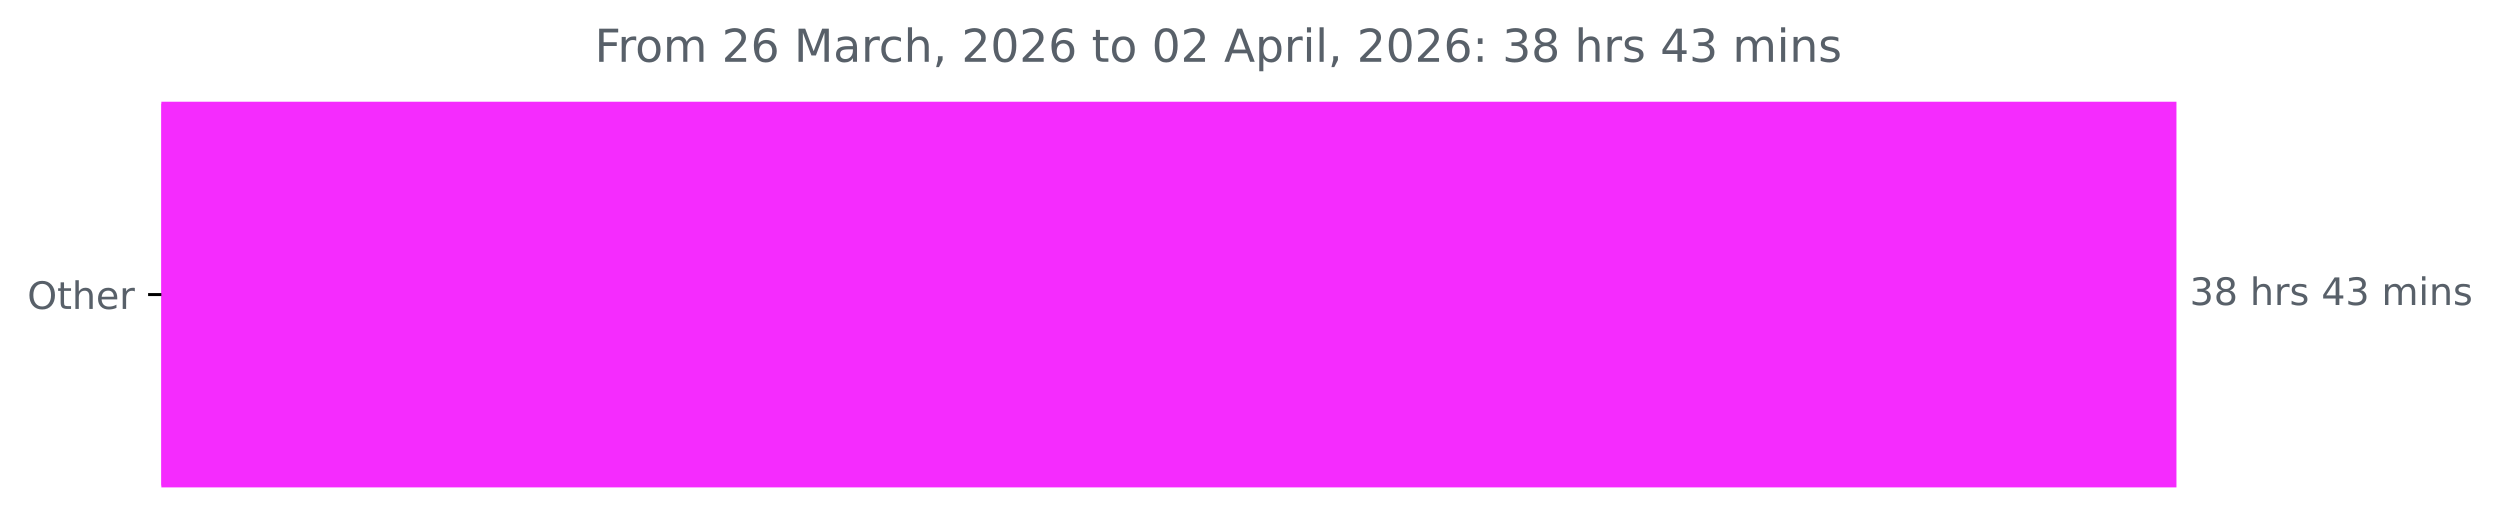
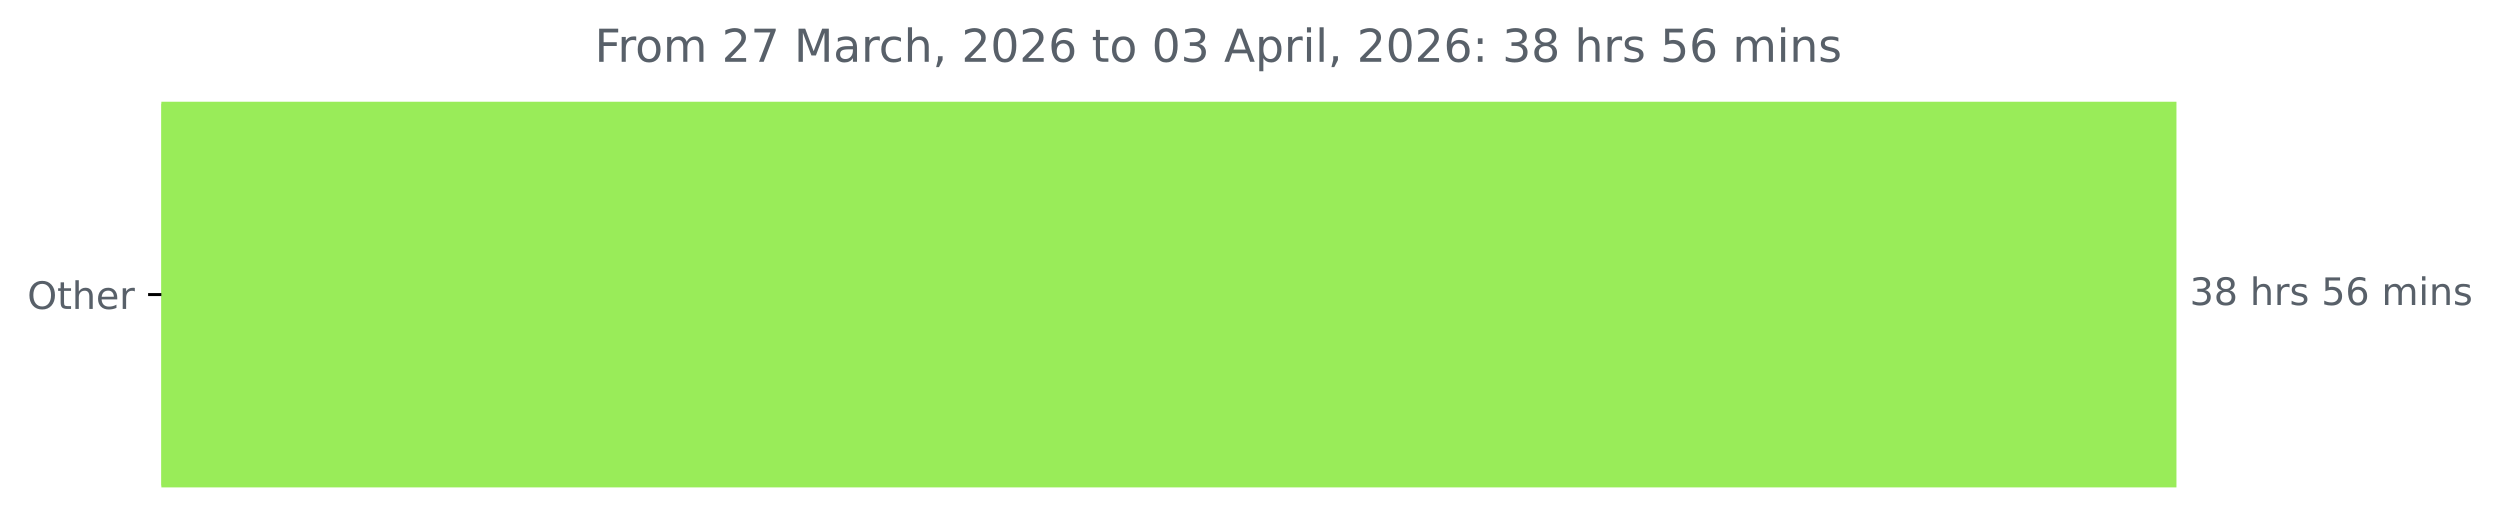
<svg xmlns="http://www.w3.org/2000/svg" xmlns:xlink="http://www.w3.org/1999/xlink" width="659.93pt" height="140.398pt" viewBox="0 0 659.93 140.398" version="1.1">
  <defs>
    <style type="text/css">*{stroke-linejoin: round; stroke-linecap: butt}</style>
  </defs>
  <g id="figure_1">
    <g id="patch_1">
      <path d="M 0 140.398  L 659.93 140.398  L 659.93 0  L 0 0  L 0 140.398  z " style="fill: none" />
    </g>
    <g id="axes_1">
      <g id="patch_2">
-         <path d="M 42.594 27.358  L 574.022 27.358  L 574.022 128.158  L 42.594 128.158  z " clip-path="url(#p9e15398f0f)" style="fill: #f52bfe; stroke: #f52bfe; stroke-linejoin: miter" />
+         <path d="M 42.594 27.358  L 574.022 27.358  L 574.022 128.158  L 42.594 128.158  z " clip-path="url(#pa3e0c49de5)" style="fill: #99ec59; stroke: #99ec59; stroke-linejoin: miter" />
      </g>
      <g id="matplotlib.axis_1" />
      <g id="matplotlib.axis_2">
        <g id="ytick_1">
          <g id="line2d_1">
            <defs>
-               <path id="m452edcc047" d="M 0 0  L -3.5 0  " style="stroke: #000000; stroke-width: 0.8" />
+               <path id="m6797a48d77" d="M 0 0  L -3.5 0  " style="stroke: #000000; stroke-width: 0.8" />
            </defs>
            <g>
-               <use xlink:href="#m452edcc047" x="42.594" y="77.758" style="stroke: #000000; stroke-width: 0.8" />
+               <use xlink:href="#m6797a48d77" x="42.594" y="77.758" style="stroke: #000000; stroke-width: 0.8" />
            </g>
          </g>
          <g id="text_1">
            <g style="fill: #586069" transform="translate(7.2 81.55734) scale(0.1 -0.1)">
              <defs>
                <path id="DejaVuSans-4f" d="M 2522 4238  Q 1834 4238 1429 3725  Q 1025 3213 1025 2328  Q 1025 1447 1429 934  Q 1834 422 2522 422  Q 3209 422 3611 934  Q 4013 1447 4013 2328  Q 4013 3213 3611 3725  Q 3209 4238 2522 4238  z M 2522 4750  Q 3503 4750 4090 4092  Q 4678 3434 4678 2328  Q 4678 1225 4090 567  Q 3503 -91 2522 -91  Q 1538 -91 948 565  Q 359 1222 359 2328  Q 359 3434 948 4092  Q 1538 4750 2522 4750  z " transform="scale(0.015625)" />
                <path id="DejaVuSans-74" d="M 1172 4494  L 1172 3500  L 2356 3500  L 2356 3053  L 1172 3053  L 1172 1153  Q 1172 725 1289 603  Q 1406 481 1766 481  L 2356 481  L 2356 0  L 1766 0  Q 1100 0 847 248  Q 594 497 594 1153  L 594 3053  L 172 3053  L 172 3500  L 594 3500  L 594 4494  L 1172 4494  z " transform="scale(0.015625)" />
                <path id="DejaVuSans-68" d="M 3513 2113  L 3513 0  L 2938 0  L 2938 2094  Q 2938 2591 2744 2837  Q 2550 3084 2163 3084  Q 1697 3084 1428 2787  Q 1159 2491 1159 1978  L 1159 0  L 581 0  L 581 4863  L 1159 4863  L 1159 2956  Q 1366 3272 1645 3428  Q 1925 3584 2291 3584  Q 2894 3584 3203 3211  Q 3513 2838 3513 2113  z " transform="scale(0.015625)" />
                <path id="DejaVuSans-65" d="M 3597 1894  L 3597 1613  L 953 1613  Q 991 1019 1311 708  Q 1631 397 2203 397  Q 2534 397 2845 478  Q 3156 559 3463 722  L 3463 178  Q 3153 47 2828 -22  Q 2503 -91 2169 -91  Q 1331 -91 842 396  Q 353 884 353 1716  Q 353 2575 817 3079  Q 1281 3584 2069 3584  Q 2775 3584 3186 3129  Q 3597 2675 3597 1894  z M 3022 2063  Q 3016 2534 2758 2815  Q 2500 3097 2075 3097  Q 1594 3097 1305 2825  Q 1016 2553 972 2059  L 3022 2063  z " transform="scale(0.015625)" />
                <path id="DejaVuSans-72" d="M 2631 2963  Q 2534 3019 2420 3045  Q 2306 3072 2169 3072  Q 1681 3072 1420 2755  Q 1159 2438 1159 1844  L 1159 0  L 581 0  L 581 3500  L 1159 3500  L 1159 2956  Q 1341 3275 1631 3429  Q 1922 3584 2338 3584  Q 2397 3584 2469 3576  Q 2541 3569 2628 3553  L 2631 2963  z " transform="scale(0.015625)" />
              </defs>
              <use xlink:href="#DejaVuSans-4f" />
              <use xlink:href="#DejaVuSans-74" x="78.711" />
              <use xlink:href="#DejaVuSans-68" x="117.92" />
              <use xlink:href="#DejaVuSans-65" x="181.299" />
              <use xlink:href="#DejaVuSans-72" x="242.822" />
            </g>
          </g>
        </g>
      </g>
      <g id="text_2">
        <g style="fill: #586069" transform="translate(578.0223 80.5175) scale(0.1 -0.1)">
          <defs>
            <path id="DejaVuSans-33" d="M 2597 2516  Q 3050 2419 3304 2112  Q 3559 1806 3559 1356  Q 3559 666 3084 287  Q 2609 -91 1734 -91  Q 1441 -91 1130 -33  Q 819 25 488 141  L 488 750  Q 750 597 1062 519  Q 1375 441 1716 441  Q 2309 441 2620 675  Q 2931 909 2931 1356  Q 2931 1769 2642 2001  Q 2353 2234 1838 2234  L 1294 2234  L 1294 2753  L 1863 2753  Q 2328 2753 2575 2939  Q 2822 3125 2822 3475  Q 2822 3834 2567 4026  Q 2313 4219 1838 4219  Q 1578 4219 1281 4162  Q 984 4106 628 3988  L 628 4550  Q 988 4650 1302 4700  Q 1616 4750 1894 4750  Q 2613 4750 3031 4423  Q 3450 4097 3450 3541  Q 3450 3153 3228 2886  Q 3006 2619 2597 2516  z " transform="scale(0.015625)" />
            <path id="DejaVuSans-38" d="M 2034 2216  Q 1584 2216 1326 1975  Q 1069 1734 1069 1313  Q 1069 891 1326 650  Q 1584 409 2034 409  Q 2484 409 2743 651  Q 3003 894 3003 1313  Q 3003 1734 2745 1975  Q 2488 2216 2034 2216  z M 1403 2484  Q 997 2584 770 2862  Q 544 3141 544 3541  Q 544 4100 942 4425  Q 1341 4750 2034 4750  Q 2731 4750 3128 4425  Q 3525 4100 3525 3541  Q 3525 3141 3298 2862  Q 3072 2584 2669 2484  Q 3125 2378 3379 2068  Q 3634 1759 3634 1313  Q 3634 634 3220 271  Q 2806 -91 2034 -91  Q 1263 -91 848 271  Q 434 634 434 1313  Q 434 1759 690 2068  Q 947 2378 1403 2484  z M 1172 3481  Q 1172 3119 1398 2916  Q 1625 2713 2034 2713  Q 2441 2713 2670 2916  Q 2900 3119 2900 3481  Q 2900 3844 2670 4047  Q 2441 4250 2034 4250  Q 1625 4250 1398 4047  Q 1172 3844 1172 3481  z " transform="scale(0.015625)" />
            <path id="DejaVuSans-20" transform="scale(0.015625)" />
            <path id="DejaVuSans-73" d="M 2834 3397  L 2834 2853  Q 2591 2978 2328 3040  Q 2066 3103 1784 3103  Q 1356 3103 1142 2972  Q 928 2841 928 2578  Q 928 2378 1081 2264  Q 1234 2150 1697 2047  L 1894 2003  Q 2506 1872 2764 1633  Q 3022 1394 3022 966  Q 3022 478 2636 193  Q 2250 -91 1575 -91  Q 1294 -91 989 -36  Q 684 19 347 128  L 347 722  Q 666 556 975 473  Q 1284 391 1588 391  Q 1994 391 2212 530  Q 2431 669 2431 922  Q 2431 1156 2273 1281  Q 2116 1406 1581 1522  L 1381 1569  Q 847 1681 609 1914  Q 372 2147 372 2553  Q 372 3047 722 3315  Q 1072 3584 1716 3584  Q 2034 3584 2315 3537  Q 2597 3491 2834 3397  z " transform="scale(0.015625)" />
-             <path id="DejaVuSans-34" d="M 2419 4116  L 825 1625  L 2419 1625  L 2419 4116  z M 2253 4666  L 3047 4666  L 3047 1625  L 3713 1625  L 3713 1100  L 3047 1100  L 3047 0  L 2419 0  L 2419 1100  L 313 1100  L 313 1709  L 2253 4666  z " transform="scale(0.015625)" />
+             <path id="DejaVuSans-35" d="M 691 4666  L 3169 4666  L 3169 4134  L 1269 4134  L 1269 2991  Q 1406 3038 1543 3061  Q 1681 3084 1819 3084  Q 2600 3084 3056 2656  Q 3513 2228 3513 1497  Q 3513 744 3044 326  Q 2575 -91 1722 -91  Q 1428 -91 1123 -41  Q 819 9 494 109  L 494 744  Q 775 591 1075 516  Q 1375 441 1709 441  Q 2250 441 2565 725  Q 2881 1009 2881 1497  Q 2881 1984 2565 2268  Q 2250 2553 1709 2553  Q 1456 2553 1204 2497  Q 953 2441 691 2322  L 691 4666  z " transform="scale(0.015625)" />
+             <path id="DejaVuSans-36" d="M 2113 2584  Q 1688 2584 1439 2293  Q 1191 2003 1191 1497  Q 1191 994 1439 701  Q 1688 409 2113 409  Q 2538 409 2786 701  Q 3034 994 3034 1497  Q 3034 2003 2786 2293  Q 2538 2584 2113 2584  z M 3366 4563  L 3366 3988  Q 3128 4100 2886 4159  Q 2644 4219 2406 4219  Q 1781 4219 1451 3797  Q 1122 3375 1075 2522  Q 1259 2794 1537 2939  Q 1816 3084 2150 3084  Q 2853 3084 3261 2657  Q 3669 2231 3669 1497  Q 3669 778 3244 343  Q 2819 -91 2113 -91  Q 1303 -91 875 529  Q 447 1150 447 2328  Q 447 3434 972 4092  Q 1497 4750 2381 4750  Q 2619 4750 2861 4703  Q 3103 4656 3366 4563  z " transform="scale(0.015625)" />
            <path id="DejaVuSans-6d" d="M 3328 2828  Q 3544 3216 3844 3400  Q 4144 3584 4550 3584  Q 5097 3584 5394 3201  Q 5691 2819 5691 2113  L 5691 0  L 5113 0  L 5113 2094  Q 5113 2597 4934 2840  Q 4756 3084 4391 3084  Q 3944 3084 3684 2787  Q 3425 2491 3425 1978  L 3425 0  L 2847 0  L 2847 2094  Q 2847 2600 2669 2842  Q 2491 3084 2119 3084  Q 1678 3084 1418 2786  Q 1159 2488 1159 1978  L 1159 0  L 581 0  L 581 3500  L 1159 3500  L 1159 2956  Q 1356 3278 1631 3431  Q 1906 3584 2284 3584  Q 2666 3584 2933 3390  Q 3200 3197 3328 2828  z " transform="scale(0.015625)" />
            <path id="DejaVuSans-69" d="M 603 3500  L 1178 3500  L 1178 0  L 603 0  L 603 3500  z M 603 4863  L 1178 4863  L 1178 4134  L 603 4134  L 603 4863  z " transform="scale(0.015625)" />
            <path id="DejaVuSans-6e" d="M 3513 2113  L 3513 0  L 2938 0  L 2938 2094  Q 2938 2591 2744 2837  Q 2550 3084 2163 3084  Q 1697 3084 1428 2787  Q 1159 2491 1159 1978  L 1159 0  L 581 0  L 581 3500  L 1159 3500  L 1159 2956  Q 1366 3272 1645 3428  Q 1925 3584 2291 3584  Q 2894 3584 3203 3211  Q 3513 2838 3513 2113  z " transform="scale(0.015625)" />
          </defs>
          <use xlink:href="#DejaVuSans-33" />
          <use xlink:href="#DejaVuSans-38" x="63.623" />
          <use xlink:href="#DejaVuSans-20" x="127.246" />
          <use xlink:href="#DejaVuSans-68" x="159.033" />
          <use xlink:href="#DejaVuSans-72" x="222.412" />
          <use xlink:href="#DejaVuSans-73" x="263.525" />
          <use xlink:href="#DejaVuSans-20" x="315.625" />
-           <use xlink:href="#DejaVuSans-34" x="347.412" />
-           <use xlink:href="#DejaVuSans-33" x="411.035" />
+           <use xlink:href="#DejaVuSans-35" x="347.412" />
+           <use xlink:href="#DejaVuSans-36" x="411.035" />
          <use xlink:href="#DejaVuSans-20" x="474.658" />
          <use xlink:href="#DejaVuSans-6d" x="506.445" />
          <use xlink:href="#DejaVuSans-69" x="603.857" />
          <use xlink:href="#DejaVuSans-6e" x="631.641" />
          <use xlink:href="#DejaVuSans-73" x="695.02" />
        </g>
      </g>
      <g id="text_3">
        <g style="fill: #586069" transform="translate(156.9819 16.31812) scale(0.12 -0.12)">
          <defs>
            <path id="DejaVuSans-46" d="M 628 4666  L 3309 4666  L 3309 4134  L 1259 4134  L 1259 2759  L 3109 2759  L 3109 2228  L 1259 2228  L 1259 0  L 628 0  L 628 4666  z " transform="scale(0.015625)" />
            <path id="DejaVuSans-6f" d="M 1959 3097  Q 1497 3097 1228 2736  Q 959 2375 959 1747  Q 959 1119 1226 758  Q 1494 397 1959 397  Q 2419 397 2687 759  Q 2956 1122 2956 1747  Q 2956 2369 2687 2733  Q 2419 3097 1959 3097  z M 1959 3584  Q 2709 3584 3137 3096  Q 3566 2609 3566 1747  Q 3566 888 3137 398  Q 2709 -91 1959 -91  Q 1206 -91 779 398  Q 353 888 353 1747  Q 353 2609 779 3096  Q 1206 3584 1959 3584  z " transform="scale(0.015625)" />
            <path id="DejaVuSans-32" d="M 1228 531  L 3431 531  L 3431 0  L 469 0  L 469 531  Q 828 903 1448 1529  Q 2069 2156 2228 2338  Q 2531 2678 2651 2914  Q 2772 3150 2772 3378  Q 2772 3750 2511 3984  Q 2250 4219 1831 4219  Q 1534 4219 1204 4116  Q 875 4013 500 3803  L 500 4441  Q 881 4594 1212 4672  Q 1544 4750 1819 4750  Q 2544 4750 2975 4387  Q 3406 4025 3406 3419  Q 3406 3131 3298 2873  Q 3191 2616 2906 2266  Q 2828 2175 2409 1742  Q 1991 1309 1228 531  z " transform="scale(0.015625)" />
-             <path id="DejaVuSans-36" d="M 2113 2584  Q 1688 2584 1439 2293  Q 1191 2003 1191 1497  Q 1191 994 1439 701  Q 1688 409 2113 409  Q 2538 409 2786 701  Q 3034 994 3034 1497  Q 3034 2003 2786 2293  Q 2538 2584 2113 2584  z M 3366 4563  L 3366 3988  Q 3128 4100 2886 4159  Q 2644 4219 2406 4219  Q 1781 4219 1451 3797  Q 1122 3375 1075 2522  Q 1259 2794 1537 2939  Q 1816 3084 2150 3084  Q 2853 3084 3261 2657  Q 3669 2231 3669 1497  Q 3669 778 3244 343  Q 2819 -91 2113 -91  Q 1303 -91 875 529  Q 447 1150 447 2328  Q 447 3434 972 4092  Q 1497 4750 2381 4750  Q 2619 4750 2861 4703  Q 3103 4656 3366 4563  z " transform="scale(0.015625)" />
+             <path id="DejaVuSans-37" d="M 525 4666  L 3525 4666  L 3525 4397  L 1831 0  L 1172 0  L 2766 4134  L 525 4134  L 525 4666  z " transform="scale(0.015625)" />
            <path id="DejaVuSans-4d" d="M 628 4666  L 1569 4666  L 2759 1491  L 3956 4666  L 4897 4666  L 4897 0  L 4281 0  L 4281 4097  L 3078 897  L 2444 897  L 1241 4097  L 1241 0  L 628 0  L 628 4666  z " transform="scale(0.015625)" />
            <path id="DejaVuSans-61" d="M 2194 1759  Q 1497 1759 1228 1600  Q 959 1441 959 1056  Q 959 750 1161 570  Q 1363 391 1709 391  Q 2188 391 2477 730  Q 2766 1069 2766 1631  L 2766 1759  L 2194 1759  z M 3341 1997  L 3341 0  L 2766 0  L 2766 531  Q 2569 213 2275 61  Q 1981 -91 1556 -91  Q 1019 -91 701 211  Q 384 513 384 1019  Q 384 1609 779 1909  Q 1175 2209 1959 2209  L 2766 2209  L 2766 2266  Q 2766 2663 2505 2880  Q 2244 3097 1772 3097  Q 1472 3097 1187 3025  Q 903 2953 641 2809  L 641 3341  Q 956 3463 1253 3523  Q 1550 3584 1831 3584  Q 2591 3584 2966 3190  Q 3341 2797 3341 1997  z " transform="scale(0.015625)" />
            <path id="DejaVuSans-63" d="M 3122 3366  L 3122 2828  Q 2878 2963 2633 3030  Q 2388 3097 2138 3097  Q 1578 3097 1268 2742  Q 959 2388 959 1747  Q 959 1106 1268 751  Q 1578 397 2138 397  Q 2388 397 2633 464  Q 2878 531 3122 666  L 3122 134  Q 2881 22 2623 -34  Q 2366 -91 2075 -91  Q 1284 -91 818 406  Q 353 903 353 1747  Q 353 2603 823 3093  Q 1294 3584 2113 3584  Q 2378 3584 2631 3529  Q 2884 3475 3122 3366  z " transform="scale(0.015625)" />
            <path id="DejaVuSans-2c" d="M 750 794  L 1409 794  L 1409 256  L 897 -744  L 494 -744  L 750 256  L 750 794  z " transform="scale(0.015625)" />
            <path id="DejaVuSans-30" d="M 2034 4250  Q 1547 4250 1301 3770  Q 1056 3291 1056 2328  Q 1056 1369 1301 889  Q 1547 409 2034 409  Q 2525 409 2770 889  Q 3016 1369 3016 2328  Q 3016 3291 2770 3770  Q 2525 4250 2034 4250  z M 2034 4750  Q 2819 4750 3233 4129  Q 3647 3509 3647 2328  Q 3647 1150 3233 529  Q 2819 -91 2034 -91  Q 1250 -91 836 529  Q 422 1150 422 2328  Q 422 3509 836 4129  Q 1250 4750 2034 4750  z " transform="scale(0.015625)" />
            <path id="DejaVuSans-41" d="M 2188 4044  L 1331 1722  L 3047 1722  L 2188 4044  z M 1831 4666  L 2547 4666  L 4325 0  L 3669 0  L 3244 1197  L 1141 1197  L 716 0  L 50 0  L 1831 4666  z " transform="scale(0.015625)" />
            <path id="DejaVuSans-70" d="M 1159 525  L 1159 -1331  L 581 -1331  L 581 3500  L 1159 3500  L 1159 2969  Q 1341 3281 1617 3432  Q 1894 3584 2278 3584  Q 2916 3584 3314 3078  Q 3713 2572 3713 1747  Q 3713 922 3314 415  Q 2916 -91 2278 -91  Q 1894 -91 1617 61  Q 1341 213 1159 525  z M 3116 1747  Q 3116 2381 2855 2742  Q 2594 3103 2138 3103  Q 1681 3103 1420 2742  Q 1159 2381 1159 1747  Q 1159 1113 1420 752  Q 1681 391 2138 391  Q 2594 391 2855 752  Q 3116 1113 3116 1747  z " transform="scale(0.015625)" />
            <path id="DejaVuSans-6c" d="M 603 4863  L 1178 4863  L 1178 0  L 603 0  L 603 4863  z " transform="scale(0.015625)" />
            <path id="DejaVuSans-3a" d="M 750 794  L 1409 794  L 1409 0  L 750 0  L 750 794  z M 750 3309  L 1409 3309  L 1409 2516  L 750 2516  L 750 3309  z " transform="scale(0.015625)" />
          </defs>
          <use xlink:href="#DejaVuSans-46" />
          <use xlink:href="#DejaVuSans-72" x="50.27" />
          <use xlink:href="#DejaVuSans-6f" x="89.133" />
          <use xlink:href="#DejaVuSans-6d" x="150.314" />
          <use xlink:href="#DejaVuSans-20" x="247.727" />
          <use xlink:href="#DejaVuSans-32" x="279.514" />
-           <use xlink:href="#DejaVuSans-36" x="343.137" />
+           <use xlink:href="#DejaVuSans-37" x="343.137" />
          <use xlink:href="#DejaVuSans-20" x="406.76" />
          <use xlink:href="#DejaVuSans-4d" x="438.547" />
          <use xlink:href="#DejaVuSans-61" x="524.826" />
          <use xlink:href="#DejaVuSans-72" x="586.105" />
          <use xlink:href="#DejaVuSans-63" x="624.969" />
          <use xlink:href="#DejaVuSans-68" x="679.949" />
          <use xlink:href="#DejaVuSans-2c" x="743.328" />
          <use xlink:href="#DejaVuSans-20" x="775.115" />
          <use xlink:href="#DejaVuSans-32" x="806.902" />
          <use xlink:href="#DejaVuSans-30" x="870.525" />
          <use xlink:href="#DejaVuSans-32" x="934.148" />
          <use xlink:href="#DejaVuSans-36" x="997.771" />
          <use xlink:href="#DejaVuSans-20" x="1061.395" />
          <use xlink:href="#DejaVuSans-74" x="1093.182" />
          <use xlink:href="#DejaVuSans-6f" x="1132.391" />
          <use xlink:href="#DejaVuSans-20" x="1193.572" />
          <use xlink:href="#DejaVuSans-30" x="1225.359" />
-           <use xlink:href="#DejaVuSans-32" x="1288.982" />
+           <use xlink:href="#DejaVuSans-33" x="1288.982" />
          <use xlink:href="#DejaVuSans-20" x="1352.605" />
          <use xlink:href="#DejaVuSans-41" x="1384.393" />
          <use xlink:href="#DejaVuSans-70" x="1452.801" />
          <use xlink:href="#DejaVuSans-72" x="1516.277" />
          <use xlink:href="#DejaVuSans-69" x="1557.391" />
          <use xlink:href="#DejaVuSans-6c" x="1585.174" />
          <use xlink:href="#DejaVuSans-2c" x="1612.957" />
          <use xlink:href="#DejaVuSans-20" x="1644.744" />
          <use xlink:href="#DejaVuSans-32" x="1676.531" />
          <use xlink:href="#DejaVuSans-30" x="1740.154" />
          <use xlink:href="#DejaVuSans-32" x="1803.777" />
          <use xlink:href="#DejaVuSans-36" x="1867.4" />
          <use xlink:href="#DejaVuSans-3a" x="1931.023" />
          <use xlink:href="#DejaVuSans-20" x="1964.715" />
          <use xlink:href="#DejaVuSans-33" x="1996.502" />
          <use xlink:href="#DejaVuSans-38" x="2060.125" />
          <use xlink:href="#DejaVuSans-20" x="2123.748" />
          <use xlink:href="#DejaVuSans-68" x="2155.535" />
          <use xlink:href="#DejaVuSans-72" x="2218.914" />
          <use xlink:href="#DejaVuSans-73" x="2260.027" />
          <use xlink:href="#DejaVuSans-20" x="2312.127" />
-           <use xlink:href="#DejaVuSans-34" x="2343.914" />
-           <use xlink:href="#DejaVuSans-33" x="2407.537" />
+           <use xlink:href="#DejaVuSans-35" x="2343.914" />
+           <use xlink:href="#DejaVuSans-36" x="2407.537" />
          <use xlink:href="#DejaVuSans-20" x="2471.16" />
          <use xlink:href="#DejaVuSans-6d" x="2502.947" />
          <use xlink:href="#DejaVuSans-69" x="2600.359" />
          <use xlink:href="#DejaVuSans-6e" x="2628.143" />
          <use xlink:href="#DejaVuSans-73" x="2691.521" />
        </g>
      </g>
    </g>
  </g>
  <defs>
-     <clipPath id="p9e15398f0f">
+     <clipPath id="pa3e0c49de5">
      <rect x="42.594" y="22.318" width="558" height="110.88" />
    </clipPath>
  </defs>
</svg>
